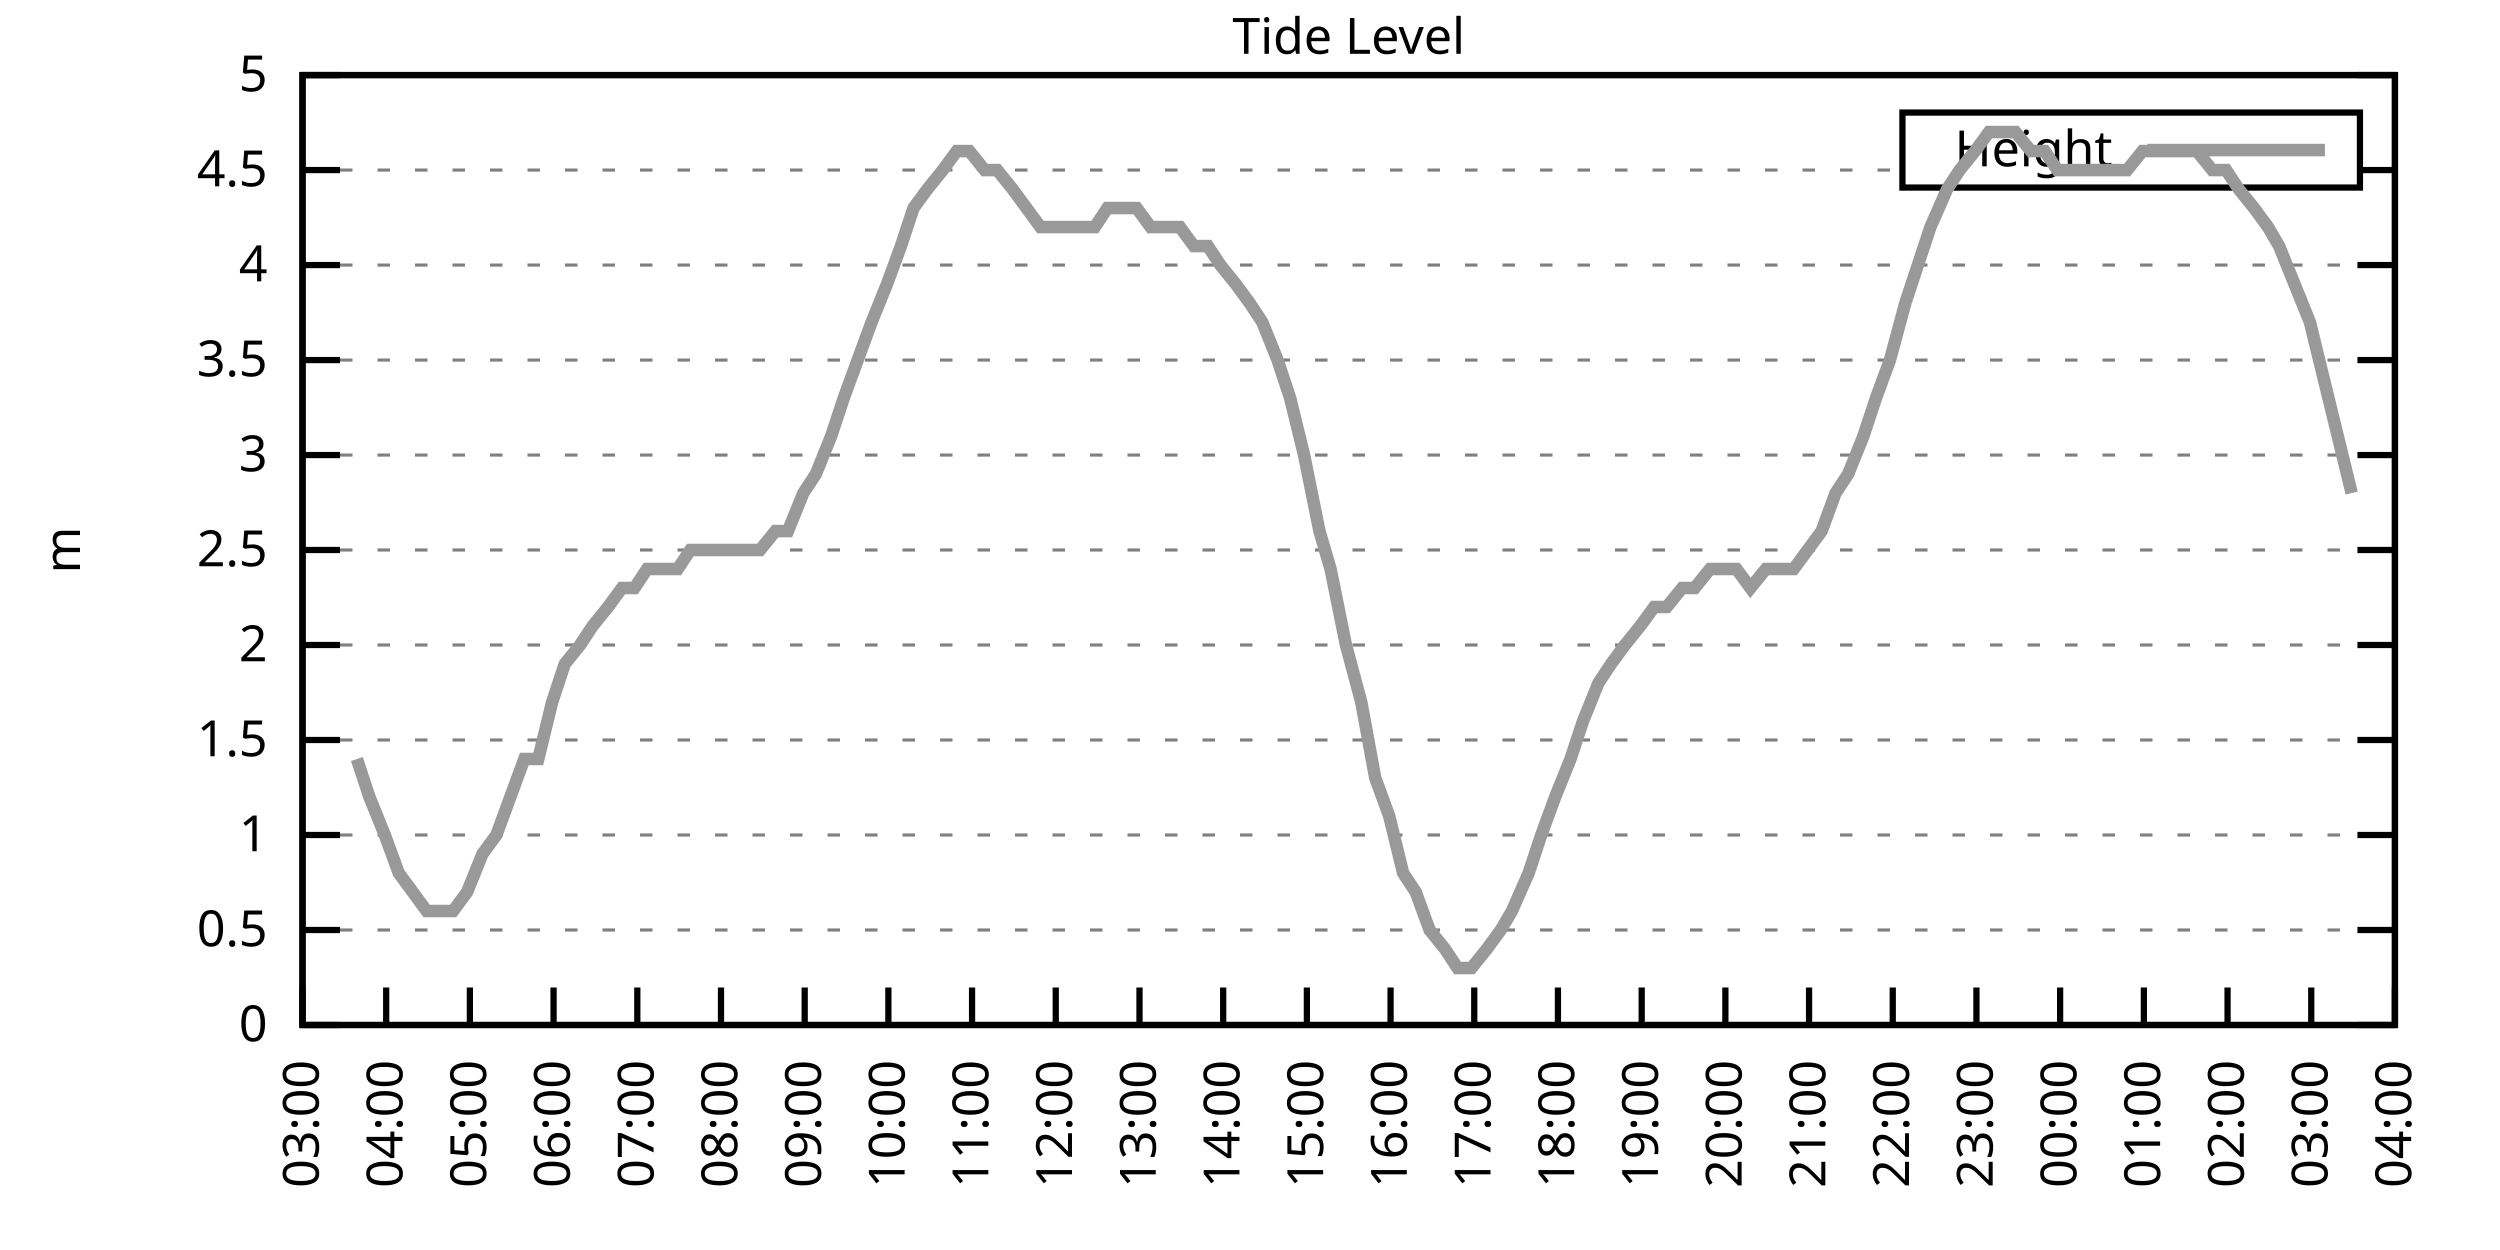
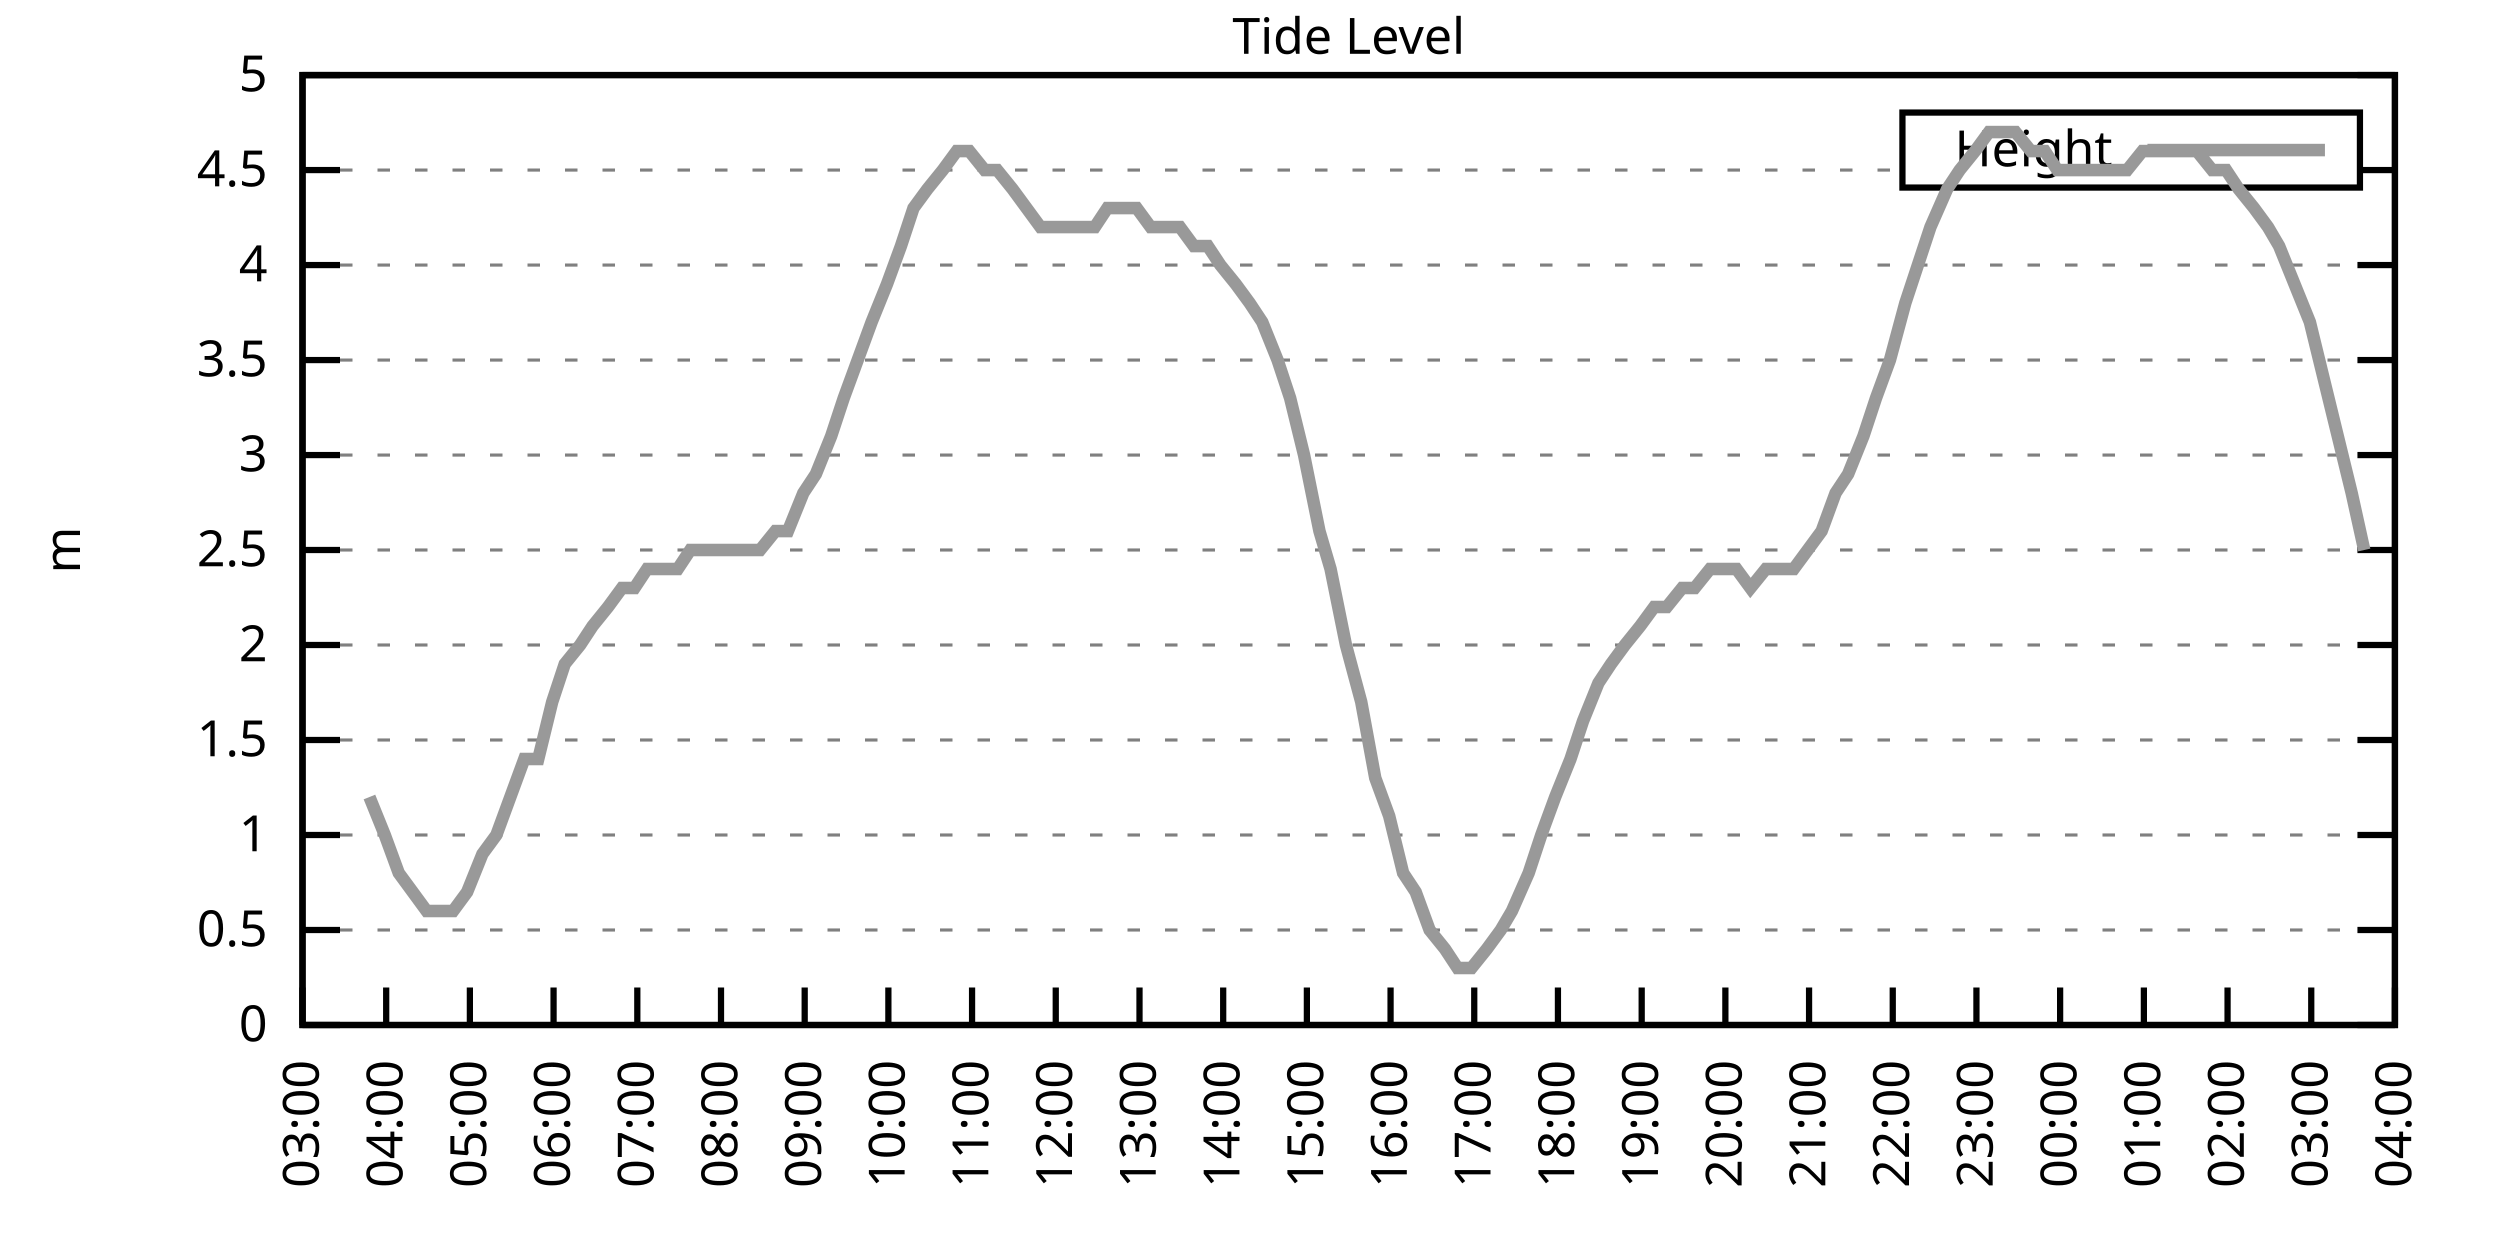
<svg xmlns="http://www.w3.org/2000/svg" xmlns:xlink="http://www.w3.org/1999/xlink" width="400" height="200" viewBox="0 0 400 200">
  <g id="gnuplot_canvas">
    <rect x="0" y="0" width="400" height="200" fill="none" />
    <defs>
      <circle id="gpDot" r="0.5" stroke-width="0.5" stroke="currentColor" />
      <path id="gpPt0" stroke-width="0.333" stroke="currentColor" d="M-1,0 h2 M0,-1 v2" />
      <path id="gpPt1" stroke-width="0.333" stroke="currentColor" d="M-1,-1 L1,1 M1,-1 L-1,1" />
      <path id="gpPt2" stroke-width="0.333" stroke="currentColor" d="M-1,0 L1,0 M0,-1 L0,1 M-1,-1 L1,1 M-1,1 L1,-1" />
      <rect id="gpPt3" stroke-width="0.333" stroke="currentColor" x="-1" y="-1" width="2" height="2" />
      <rect id="gpPt4" stroke-width="0.333" stroke="currentColor" fill="currentColor" x="-1" y="-1" width="2" height="2" />
      <circle id="gpPt5" stroke-width="0.333" stroke="currentColor" cx="0" cy="0" r="1" />
      <use xlink:href="#gpPt5" id="gpPt6" fill="currentColor" stroke="none" />
      <path id="gpPt7" stroke-width="0.333" stroke="currentColor" d="M0,-1.33 L-1.33,0.67 L1.33,0.67 z" />
      <use xlink:href="#gpPt7" id="gpPt8" fill="currentColor" stroke="none" />
      <use xlink:href="#gpPt7" id="gpPt9" stroke="currentColor" transform="rotate(180)" />
      <use xlink:href="#gpPt9" id="gpPt10" fill="currentColor" stroke="none" />
      <use xlink:href="#gpPt3" id="gpPt11" stroke="currentColor" transform="rotate(45)" />
      <use xlink:href="#gpPt11" id="gpPt12" fill="currentColor" stroke="none" />
      <path id="gpPt13" stroke-width="0.333" stroke="currentColor" d="M0,1.330 L1.265,0.411 L0.782,-1.067 L-0.782,-1.076 L-1.265,0.411 z" />
      <use xlink:href="#gpPt13" id="gpPt14" fill="currentColor" stroke="none" />
      <filter id="textbox" filterUnits="objectBoundingBox" x="0" y="0" height="1" width="1">
        <feFlood flood-color="white" flood-opacity="1" result="bgnd" />
        <feComposite in="SourceGraphic" in2="bgnd" operator="atop" />
      </filter>
      <filter id="greybox" filterUnits="objectBoundingBox" x="0" y="0" height="1" width="1">
        <feFlood flood-color="lightgrey" flood-opacity="1" result="grey" />
        <feComposite in="SourceGraphic" in2="grey" operator="atop" />
      </filter>
    </defs>
    <g fill="none" color="white" stroke="currentColor" stroke-width="1.00" stroke-linecap="butt" stroke-linejoin="miter">
</g>
    <g fill="none" color="black" stroke="currentColor" stroke-width="1.00" stroke-linecap="butt" stroke-linejoin="miter">
      <g stroke="none" shape-rendering="crispEdges">
        <polygon fill="rgb(255, 255, 255)" points="48.40,164.00 383.18,164.00 383.18,12.02 48.40,12.02 " />
      </g>
    </g>
    <g fill="none" color="black" stroke="currentColor" stroke-width="1.00" stroke-linecap="butt" stroke-linejoin="miter">
</g>
    <g fill="none" color="black" stroke="black" stroke-width="0.50" stroke-linecap="butt" stroke-linejoin="miter">
</g>
    <g fill="none" color="gray" stroke="currentColor" stroke-width="0.50" stroke-linecap="butt" stroke-linejoin="miter">
      <path stroke="gray" stroke-dasharray="2,4" class="gridline" d="M48.40,164.00 L383.19,164.00  " />
    </g>
    <g fill="none" color="gray" stroke="gray" stroke-width="1.00" stroke-linecap="butt" stroke-linejoin="miter">
</g>
    <g fill="none" color="black" stroke="currentColor" stroke-width="1.00" stroke-linecap="butt" stroke-linejoin="miter">
      <path stroke="black" d="M48.40,164.00 L54.40,164.00 M383.19,164.00 L377.19,164.00  " />
      <g transform="translate(42.80,166.60)" stroke="none" fill="black" font-family="Sans" font-size="8.00" text-anchor="end">
        <text>
          <tspan font-family="Sans"> 0</tspan>
        </text>
      </g>
    </g>
    <g fill="none" color="black" stroke="currentColor" stroke-width="1.00" stroke-linecap="butt" stroke-linejoin="miter">
</g>
    <g fill="none" color="black" stroke="black" stroke-width="0.50" stroke-linecap="butt" stroke-linejoin="miter">
</g>
    <g fill="none" color="gray" stroke="currentColor" stroke-width="0.50" stroke-linecap="butt" stroke-linejoin="miter">
      <path stroke="gray" stroke-dasharray="2,4" class="gridline" d="M48.40,148.80 L383.19,148.80  " />
    </g>
    <g fill="none" color="gray" stroke="gray" stroke-width="1.00" stroke-linecap="butt" stroke-linejoin="miter">
</g>
    <g fill="none" color="black" stroke="currentColor" stroke-width="1.00" stroke-linecap="butt" stroke-linejoin="miter">
      <path stroke="black" d="M48.40,148.80 L54.40,148.80 M383.19,148.80 L377.19,148.80  " />
      <g transform="translate(42.80,151.40)" stroke="none" fill="black" font-family="Sans" font-size="8.00" text-anchor="end">
        <text>
          <tspan font-family="Sans"> 0.5</tspan>
        </text>
      </g>
    </g>
    <g fill="none" color="black" stroke="currentColor" stroke-width="1.00" stroke-linecap="butt" stroke-linejoin="miter">
</g>
    <g fill="none" color="black" stroke="black" stroke-width="0.50" stroke-linecap="butt" stroke-linejoin="miter">
</g>
    <g fill="none" color="gray" stroke="currentColor" stroke-width="0.50" stroke-linecap="butt" stroke-linejoin="miter">
      <path stroke="gray" stroke-dasharray="2,4" class="gridline" d="M48.40,133.60 L383.19,133.60  " />
    </g>
    <g fill="none" color="gray" stroke="gray" stroke-width="1.00" stroke-linecap="butt" stroke-linejoin="miter">
</g>
    <g fill="none" color="black" stroke="currentColor" stroke-width="1.00" stroke-linecap="butt" stroke-linejoin="miter">
      <path stroke="black" d="M48.40,133.60 L54.40,133.60 M383.19,133.60 L377.19,133.60  " />
      <g transform="translate(42.80,136.20)" stroke="none" fill="black" font-family="Sans" font-size="8.00" text-anchor="end">
        <text>
          <tspan font-family="Sans"> 1</tspan>
        </text>
      </g>
    </g>
    <g fill="none" color="black" stroke="currentColor" stroke-width="1.00" stroke-linecap="butt" stroke-linejoin="miter">
</g>
    <g fill="none" color="black" stroke="black" stroke-width="0.50" stroke-linecap="butt" stroke-linejoin="miter">
</g>
    <g fill="none" color="gray" stroke="currentColor" stroke-width="0.50" stroke-linecap="butt" stroke-linejoin="miter">
      <path stroke="gray" stroke-dasharray="2,4" class="gridline" d="M48.40,118.40 L383.19,118.40  " />
    </g>
    <g fill="none" color="gray" stroke="gray" stroke-width="1.00" stroke-linecap="butt" stroke-linejoin="miter">
</g>
    <g fill="none" color="black" stroke="currentColor" stroke-width="1.00" stroke-linecap="butt" stroke-linejoin="miter">
      <path stroke="black" d="M48.40,118.40 L54.40,118.40 M383.19,118.40 L377.19,118.40  " />
      <g transform="translate(42.80,121.00)" stroke="none" fill="black" font-family="Sans" font-size="8.00" text-anchor="end">
        <text>
          <tspan font-family="Sans"> 1.5</tspan>
        </text>
      </g>
    </g>
    <g fill="none" color="black" stroke="currentColor" stroke-width="1.00" stroke-linecap="butt" stroke-linejoin="miter">
</g>
    <g fill="none" color="black" stroke="black" stroke-width="0.50" stroke-linecap="butt" stroke-linejoin="miter">
</g>
    <g fill="none" color="gray" stroke="currentColor" stroke-width="0.50" stroke-linecap="butt" stroke-linejoin="miter">
      <path stroke="gray" stroke-dasharray="2,4" class="gridline" d="M48.40,103.20 L383.19,103.20  " />
    </g>
    <g fill="none" color="gray" stroke="gray" stroke-width="1.00" stroke-linecap="butt" stroke-linejoin="miter">
</g>
    <g fill="none" color="black" stroke="currentColor" stroke-width="1.00" stroke-linecap="butt" stroke-linejoin="miter">
      <path stroke="black" d="M48.40,103.20 L54.40,103.20 M383.19,103.20 L377.19,103.20  " />
      <g transform="translate(42.80,105.80)" stroke="none" fill="black" font-family="Sans" font-size="8.00" text-anchor="end">
        <text>
          <tspan font-family="Sans"> 2</tspan>
        </text>
      </g>
    </g>
    <g fill="none" color="black" stroke="currentColor" stroke-width="1.00" stroke-linecap="butt" stroke-linejoin="miter">
</g>
    <g fill="none" color="black" stroke="black" stroke-width="0.50" stroke-linecap="butt" stroke-linejoin="miter">
</g>
    <g fill="none" color="gray" stroke="currentColor" stroke-width="0.50" stroke-linecap="butt" stroke-linejoin="miter">
      <path stroke="gray" stroke-dasharray="2,4" class="gridline" d="M48.40,88.00 L383.19,88.00  " />
    </g>
    <g fill="none" color="gray" stroke="gray" stroke-width="1.00" stroke-linecap="butt" stroke-linejoin="miter">
</g>
    <g fill="none" color="black" stroke="currentColor" stroke-width="1.00" stroke-linecap="butt" stroke-linejoin="miter">
      <path stroke="black" d="M48.40,88.00 L54.40,88.00 M383.19,88.00 L377.19,88.00  " />
      <g transform="translate(42.80,90.60)" stroke="none" fill="black" font-family="Sans" font-size="8.00" text-anchor="end">
        <text>
          <tspan font-family="Sans"> 2.5</tspan>
        </text>
      </g>
    </g>
    <g fill="none" color="black" stroke="currentColor" stroke-width="1.00" stroke-linecap="butt" stroke-linejoin="miter">
</g>
    <g fill="none" color="black" stroke="black" stroke-width="0.50" stroke-linecap="butt" stroke-linejoin="miter">
</g>
    <g fill="none" color="gray" stroke="currentColor" stroke-width="0.50" stroke-linecap="butt" stroke-linejoin="miter">
      <path stroke="gray" stroke-dasharray="2,4" class="gridline" d="M48.40,72.81 L383.19,72.81  " />
    </g>
    <g fill="none" color="gray" stroke="gray" stroke-width="1.00" stroke-linecap="butt" stroke-linejoin="miter">
</g>
    <g fill="none" color="black" stroke="currentColor" stroke-width="1.00" stroke-linecap="butt" stroke-linejoin="miter">
      <path stroke="black" d="M48.40,72.81 L54.40,72.81 M383.19,72.81 L377.19,72.81  " />
      <g transform="translate(42.80,75.41)" stroke="none" fill="black" font-family="Sans" font-size="8.00" text-anchor="end">
        <text>
          <tspan font-family="Sans"> 3</tspan>
        </text>
      </g>
    </g>
    <g fill="none" color="black" stroke="currentColor" stroke-width="1.00" stroke-linecap="butt" stroke-linejoin="miter">
</g>
    <g fill="none" color="black" stroke="black" stroke-width="0.50" stroke-linecap="butt" stroke-linejoin="miter">
</g>
    <g fill="none" color="gray" stroke="currentColor" stroke-width="0.50" stroke-linecap="butt" stroke-linejoin="miter">
      <path stroke="gray" stroke-dasharray="2,4" class="gridline" d="M48.40,57.61 L383.19,57.61  " />
    </g>
    <g fill="none" color="gray" stroke="gray" stroke-width="1.00" stroke-linecap="butt" stroke-linejoin="miter">
</g>
    <g fill="none" color="black" stroke="currentColor" stroke-width="1.00" stroke-linecap="butt" stroke-linejoin="miter">
      <path stroke="black" d="M48.40,57.61 L54.40,57.61 M383.19,57.61 L377.19,57.61  " />
      <g transform="translate(42.80,60.21)" stroke="none" fill="black" font-family="Sans" font-size="8.00" text-anchor="end">
        <text>
          <tspan font-family="Sans"> 3.5</tspan>
        </text>
      </g>
    </g>
    <g fill="none" color="black" stroke="currentColor" stroke-width="1.00" stroke-linecap="butt" stroke-linejoin="miter">
</g>
    <g fill="none" color="black" stroke="black" stroke-width="0.50" stroke-linecap="butt" stroke-linejoin="miter">
</g>
    <g fill="none" color="gray" stroke="currentColor" stroke-width="0.50" stroke-linecap="butt" stroke-linejoin="miter">
      <path stroke="gray" stroke-dasharray="2,4" class="gridline" d="M48.40,42.41 L383.19,42.41  " />
    </g>
    <g fill="none" color="gray" stroke="gray" stroke-width="1.00" stroke-linecap="butt" stroke-linejoin="miter">
</g>
    <g fill="none" color="black" stroke="currentColor" stroke-width="1.00" stroke-linecap="butt" stroke-linejoin="miter">
      <path stroke="black" d="M48.40,42.41 L54.40,42.41 M383.19,42.41 L377.19,42.41  " />
      <g transform="translate(42.80,45.01)" stroke="none" fill="black" font-family="Sans" font-size="8.00" text-anchor="end">
        <text>
          <tspan font-family="Sans"> 4</tspan>
        </text>
      </g>
    </g>
    <g fill="none" color="black" stroke="currentColor" stroke-width="1.00" stroke-linecap="butt" stroke-linejoin="miter">
</g>
    <g fill="none" color="black" stroke="black" stroke-width="0.50" stroke-linecap="butt" stroke-linejoin="miter">
</g>
    <g fill="none" color="gray" stroke="currentColor" stroke-width="0.50" stroke-linecap="butt" stroke-linejoin="miter">
      <path stroke="gray" stroke-dasharray="2,4" class="gridline" d="M48.40,27.21 L304.39,27.21 M377.59,27.21 L383.19,27.21  " />
    </g>
    <g fill="none" color="gray" stroke="gray" stroke-width="1.00" stroke-linecap="butt" stroke-linejoin="miter">
</g>
    <g fill="none" color="black" stroke="currentColor" stroke-width="1.00" stroke-linecap="butt" stroke-linejoin="miter">
      <path stroke="black" d="M48.40,27.21 L54.40,27.21 M383.19,27.21 L377.19,27.21  " />
      <g transform="translate(42.80,29.81)" stroke="none" fill="black" font-family="Sans" font-size="8.00" text-anchor="end">
        <text>
          <tspan font-family="Sans"> 4.5</tspan>
        </text>
      </g>
    </g>
    <g fill="none" color="black" stroke="currentColor" stroke-width="1.00" stroke-linecap="butt" stroke-linejoin="miter">
</g>
    <g fill="none" color="black" stroke="black" stroke-width="0.50" stroke-linecap="butt" stroke-linejoin="miter">
</g>
    <g fill="none" color="gray" stroke="currentColor" stroke-width="0.50" stroke-linecap="butt" stroke-linejoin="miter">
      <path stroke="gray" stroke-dasharray="2,4" class="gridline" d="M48.40,12.01 L383.19,12.01  " />
    </g>
    <g fill="none" color="gray" stroke="gray" stroke-width="1.00" stroke-linecap="butt" stroke-linejoin="miter">
</g>
    <g fill="none" color="black" stroke="currentColor" stroke-width="1.00" stroke-linecap="butt" stroke-linejoin="miter">
      <path stroke="black" d="M48.40,12.01 L54.40,12.01 M383.19,12.01 L377.19,12.01  " />
      <g transform="translate(42.80,14.61)" stroke="none" fill="black" font-family="Sans" font-size="8.00" text-anchor="end">
        <text>
          <tspan font-family="Sans"> 5</tspan>
        </text>
      </g>
    </g>
    <g fill="none" color="black" stroke="currentColor" stroke-width="1.00" stroke-linecap="butt" stroke-linejoin="miter">
      <path stroke="black" d="M48.40,164.00 L48.40,158.00  " />
      <g transform="translate(51.00,169.60) rotate(270.00)" stroke="none" fill="black" font-family="Sans" font-size="8.00" text-anchor="end">
        <text>
          <tspan font-family="Sans">03:00</tspan>
        </text>
      </g>
    </g>
    <g fill="none" color="black" stroke="currentColor" stroke-width="1.00" stroke-linecap="butt" stroke-linejoin="miter">
      <path stroke="black" d="M61.79,164.00 L61.79,158.00  " />
      <g transform="translate(64.39,169.60) rotate(270.00)" stroke="none" fill="black" font-family="Sans" font-size="8.00" text-anchor="end">
        <text>
          <tspan font-family="Sans">04:00</tspan>
        </text>
      </g>
    </g>
    <g fill="none" color="black" stroke="currentColor" stroke-width="1.00" stroke-linecap="butt" stroke-linejoin="miter">
      <path stroke="black" d="M75.18,164.00 L75.18,158.00  " />
      <g transform="translate(77.78,169.60) rotate(270.00)" stroke="none" fill="black" font-family="Sans" font-size="8.00" text-anchor="end">
        <text>
          <tspan font-family="Sans">05:00</tspan>
        </text>
      </g>
    </g>
    <g fill="none" color="black" stroke="currentColor" stroke-width="1.00" stroke-linecap="butt" stroke-linejoin="miter">
      <path stroke="black" d="M88.57,164.00 L88.57,158.00  " />
      <g transform="translate(91.17,169.60) rotate(270.00)" stroke="none" fill="black" font-family="Sans" font-size="8.00" text-anchor="end">
        <text>
          <tspan font-family="Sans">06:00</tspan>
        </text>
      </g>
    </g>
    <g fill="none" color="black" stroke="currentColor" stroke-width="1.00" stroke-linecap="butt" stroke-linejoin="miter">
      <path stroke="black" d="M101.97,164.00 L101.97,158.00  " />
      <g transform="translate(104.57,169.60) rotate(270.00)" stroke="none" fill="black" font-family="Sans" font-size="8.00" text-anchor="end">
        <text>
          <tspan font-family="Sans">07:00</tspan>
        </text>
      </g>
    </g>
    <g fill="none" color="black" stroke="currentColor" stroke-width="1.00" stroke-linecap="butt" stroke-linejoin="miter">
      <path stroke="black" d="M115.36,164.00 L115.36,158.00  " />
      <g transform="translate(117.96,169.60) rotate(270.00)" stroke="none" fill="black" font-family="Sans" font-size="8.00" text-anchor="end">
        <text>
          <tspan font-family="Sans">08:00</tspan>
        </text>
      </g>
    </g>
    <g fill="none" color="black" stroke="currentColor" stroke-width="1.00" stroke-linecap="butt" stroke-linejoin="miter">
      <path stroke="black" d="M128.75,164.00 L128.75,158.00  " />
      <g transform="translate(131.35,169.60) rotate(270.00)" stroke="none" fill="black" font-family="Sans" font-size="8.00" text-anchor="end">
        <text>
          <tspan font-family="Sans">09:00</tspan>
        </text>
      </g>
    </g>
    <g fill="none" color="black" stroke="currentColor" stroke-width="1.00" stroke-linecap="butt" stroke-linejoin="miter">
      <path stroke="black" d="M142.14,164.00 L142.14,158.00  " />
      <g transform="translate(144.74,169.60) rotate(270.00)" stroke="none" fill="black" font-family="Sans" font-size="8.00" text-anchor="end">
        <text>
          <tspan font-family="Sans">10:00</tspan>
        </text>
      </g>
    </g>
    <g fill="none" color="black" stroke="currentColor" stroke-width="1.00" stroke-linecap="butt" stroke-linejoin="miter">
      <path stroke="black" d="M155.53,164.00 L155.53,158.00  " />
      <g transform="translate(158.13,169.60) rotate(270.00)" stroke="none" fill="black" font-family="Sans" font-size="8.00" text-anchor="end">
        <text>
          <tspan font-family="Sans">11:00</tspan>
        </text>
      </g>
    </g>
    <g fill="none" color="black" stroke="currentColor" stroke-width="1.00" stroke-linecap="butt" stroke-linejoin="miter">
      <path stroke="black" d="M168.92,164.00 L168.92,158.00  " />
      <g transform="translate(171.52,169.60) rotate(270.00)" stroke="none" fill="black" font-family="Sans" font-size="8.00" text-anchor="end">
        <text>
          <tspan font-family="Sans">12:00</tspan>
        </text>
      </g>
    </g>
    <g fill="none" color="black" stroke="currentColor" stroke-width="1.00" stroke-linecap="butt" stroke-linejoin="miter">
      <path stroke="black" d="M182.32,164.00 L182.32,158.00  " />
      <g transform="translate(184.92,169.60) rotate(270.00)" stroke="none" fill="black" font-family="Sans" font-size="8.00" text-anchor="end">
        <text>
          <tspan font-family="Sans">13:00</tspan>
        </text>
      </g>
    </g>
    <g fill="none" color="black" stroke="currentColor" stroke-width="1.00" stroke-linecap="butt" stroke-linejoin="miter">
      <path stroke="black" d="M195.71,164.00 L195.71,158.00  " />
      <g transform="translate(198.31,169.60) rotate(270.00)" stroke="none" fill="black" font-family="Sans" font-size="8.00" text-anchor="end">
        <text>
          <tspan font-family="Sans">14:00</tspan>
        </text>
      </g>
    </g>
    <g fill="none" color="black" stroke="currentColor" stroke-width="1.00" stroke-linecap="butt" stroke-linejoin="miter">
      <path stroke="black" d="M209.10,164.00 L209.10,158.00  " />
      <g transform="translate(211.70,169.60) rotate(270.00)" stroke="none" fill="black" font-family="Sans" font-size="8.00" text-anchor="end">
        <text>
          <tspan font-family="Sans">15:00</tspan>
        </text>
      </g>
    </g>
    <g fill="none" color="black" stroke="currentColor" stroke-width="1.00" stroke-linecap="butt" stroke-linejoin="miter">
      <path stroke="black" d="M222.49,164.00 L222.49,158.00  " />
      <g transform="translate(225.09,169.60) rotate(270.00)" stroke="none" fill="black" font-family="Sans" font-size="8.00" text-anchor="end">
        <text>
          <tspan font-family="Sans">16:00</tspan>
        </text>
      </g>
    </g>
    <g fill="none" color="black" stroke="currentColor" stroke-width="1.00" stroke-linecap="butt" stroke-linejoin="miter">
      <path stroke="black" d="M235.88,164.00 L235.88,158.00  " />
      <g transform="translate(238.48,169.60) rotate(270.00)" stroke="none" fill="black" font-family="Sans" font-size="8.00" text-anchor="end">
        <text>
          <tspan font-family="Sans">17:00</tspan>
        </text>
      </g>
    </g>
    <g fill="none" color="black" stroke="currentColor" stroke-width="1.00" stroke-linecap="butt" stroke-linejoin="miter">
      <path stroke="black" d="M249.27,164.00 L249.27,158.00  " />
      <g transform="translate(251.87,169.60) rotate(270.00)" stroke="none" fill="black" font-family="Sans" font-size="8.00" text-anchor="end">
        <text>
          <tspan font-family="Sans">18:00</tspan>
        </text>
      </g>
    </g>
    <g fill="none" color="black" stroke="currentColor" stroke-width="1.00" stroke-linecap="butt" stroke-linejoin="miter">
      <path stroke="black" d="M262.67,164.00 L262.67,158.00  " />
      <g transform="translate(265.27,169.60) rotate(270.00)" stroke="none" fill="black" font-family="Sans" font-size="8.00" text-anchor="end">
        <text>
          <tspan font-family="Sans">19:00</tspan>
        </text>
      </g>
    </g>
    <g fill="none" color="black" stroke="currentColor" stroke-width="1.00" stroke-linecap="butt" stroke-linejoin="miter">
      <path stroke="black" d="M276.06,164.00 L276.06,158.00  " />
      <g transform="translate(278.66,169.60) rotate(270.00)" stroke="none" fill="black" font-family="Sans" font-size="8.00" text-anchor="end">
        <text>
          <tspan font-family="Sans">20:00</tspan>
        </text>
      </g>
    </g>
    <g fill="none" color="black" stroke="currentColor" stroke-width="1.00" stroke-linecap="butt" stroke-linejoin="miter">
      <path stroke="black" d="M289.45,164.00 L289.45,158.00  " />
      <g transform="translate(292.05,169.60) rotate(270.00)" stroke="none" fill="black" font-family="Sans" font-size="8.00" text-anchor="end">
        <text>
          <tspan font-family="Sans">21:00</tspan>
        </text>
      </g>
    </g>
    <g fill="none" color="black" stroke="currentColor" stroke-width="1.00" stroke-linecap="butt" stroke-linejoin="miter">
      <path stroke="black" d="M302.84,164.00 L302.84,158.00  " />
      <g transform="translate(305.44,169.60) rotate(270.00)" stroke="none" fill="black" font-family="Sans" font-size="8.00" text-anchor="end">
        <text>
          <tspan font-family="Sans">22:00</tspan>
        </text>
      </g>
    </g>
    <g fill="none" color="black" stroke="currentColor" stroke-width="1.00" stroke-linecap="butt" stroke-linejoin="miter">
      <path stroke="black" d="M316.23,164.00 L316.23,158.00  " />
      <g transform="translate(318.83,169.60) rotate(270.00)" stroke="none" fill="black" font-family="Sans" font-size="8.00" text-anchor="end">
        <text>
          <tspan font-family="Sans">23:00</tspan>
        </text>
      </g>
    </g>
    <g fill="none" color="black" stroke="currentColor" stroke-width="1.00" stroke-linecap="butt" stroke-linejoin="miter">
      <path stroke="black" d="M329.62,164.00 L329.62,158.00  " />
      <g transform="translate(332.22,169.60) rotate(270.00)" stroke="none" fill="black" font-family="Sans" font-size="8.00" text-anchor="end">
        <text>
          <tspan font-family="Sans">00:00</tspan>
        </text>
      </g>
    </g>
    <g fill="none" color="black" stroke="currentColor" stroke-width="1.00" stroke-linecap="butt" stroke-linejoin="miter">
      <path stroke="black" d="M343.02,164.00 L343.02,158.00  " />
      <g transform="translate(345.62,169.60) rotate(270.00)" stroke="none" fill="black" font-family="Sans" font-size="8.00" text-anchor="end">
        <text>
          <tspan font-family="Sans">01:00</tspan>
        </text>
      </g>
    </g>
    <g fill="none" color="black" stroke="currentColor" stroke-width="1.00" stroke-linecap="butt" stroke-linejoin="miter">
      <path stroke="black" d="M356.41,164.00 L356.41,158.00  " />
      <g transform="translate(359.01,169.60) rotate(270.00)" stroke="none" fill="black" font-family="Sans" font-size="8.00" text-anchor="end">
        <text>
          <tspan font-family="Sans">02:00</tspan>
        </text>
      </g>
    </g>
    <g fill="none" color="black" stroke="currentColor" stroke-width="1.00" stroke-linecap="butt" stroke-linejoin="miter">
      <path stroke="black" d="M369.80,164.00 L369.80,158.00  " />
      <g transform="translate(372.40,169.60) rotate(270.00)" stroke="none" fill="black" font-family="Sans" font-size="8.00" text-anchor="end">
        <text>
          <tspan font-family="Sans">03:00</tspan>
        </text>
      </g>
    </g>
    <g fill="none" color="black" stroke="currentColor" stroke-width="1.00" stroke-linecap="butt" stroke-linejoin="miter">
      <path stroke="black" d="M383.19,164.00 L383.19,158.00  " />
      <g transform="translate(385.79,169.60) rotate(270.00)" stroke="none" fill="black" font-family="Sans" font-size="8.00" text-anchor="end">
        <text>
          <tspan font-family="Sans">04:00</tspan>
        </text>
      </g>
    </g>
    <g fill="none" color="black" stroke="currentColor" stroke-width="1.00" stroke-linecap="butt" stroke-linejoin="miter">
</g>
    <g fill="none" color="black" stroke="currentColor" stroke-width="1.00" stroke-linecap="butt" stroke-linejoin="miter">
      <path stroke="black" d="M48.40,12.01 L48.40,164.00 L383.19,164.00 L383.19,12.01 L48.40,12.01 Z  " />
    </g>
    <g fill="none" color="black" stroke="currentColor" stroke-width="1.00" stroke-linecap="butt" stroke-linejoin="miter">
</g>
    <g fill="none" color="black" stroke="currentColor" stroke-width="1.00" stroke-linecap="butt" stroke-linejoin="miter">
      <path stroke="black" d="M304.39,30.01 L304.39,18.01 L377.59,18.01 L377.59,30.01 L304.39,30.01 Z  " />
    </g>
    <g id="Tide_level_plot_1">
      <g fill="none" color="white" stroke="black" stroke-width="2.00" stroke-linecap="butt" stroke-linejoin="miter">
</g>
      <g fill="none" color="black" stroke="currentColor" stroke-width="2.00" stroke-linecap="butt" stroke-linejoin="miter">
        <g transform="translate(337.99,26.61)" stroke="none" fill="black" font-family="Sans" font-size="8.00" text-anchor="end">
          <text>
            <tspan font-family="Sans">Height</tspan>
          </text>
        </g>
      </g>
      <g fill="none" color="black" stroke="currentColor" stroke-width="2.00" stroke-linecap="butt" stroke-linejoin="miter">
-         <path stroke="rgb(153, 153, 153)" d="M343.59,24.01 L371.99,24.01 M57.10,121.44 L59.11,127.52 L61.57,133.60 L63.80,139.68 L66.03,142.72 L68.26,145.76   L70.50,145.76 L72.50,145.76 L74.74,142.72 L77.19,136.64 L79.42,133.60 L83.89,121.44 L86.12,121.44 L88.35,112.32   L90.36,106.24 L92.82,103.20 L94.82,100.16 L97.28,97.12 L99.51,94.08 L101.52,94.08 L103.53,91.04 L106.21,91.04   L108.44,91.04 L110.45,88.00 L112.90,88.00 L115.13,88.00 L117.37,88.00 L119.60,88.00 L121.61,88.00 L124.06,84.97   L126.07,84.97 L128.53,78.89 L130.54,75.85 L132.99,69.77 L135.00,63.69 L137.23,57.61 L139.46,51.53 L141.92,45.45   L144.15,39.37 L146.16,33.29 L148.39,30.25 L150.85,27.21 L153.08,24.17 L155.09,24.17 L157.54,27.21 L159.55,27.21   L162.01,30.25 L164.24,33.29 L166.47,36.33 L168.70,36.33 L170.93,36.33 L173.17,36.33 L175.17,36.33 L177.18,33.29   L179.64,33.29 L181.87,33.29 L184.10,36.33 L186.33,36.33 L188.79,36.33 L191.02,39.37 L193.25,39.37 L195.26,42.41   L197.72,45.45 L199.95,48.49 L201.96,51.53 L204.41,57.61 L206.42,63.69 L208.65,72.81 L211.11,84.97 L212.89,91.04   L215.35,103.20 L217.80,112.32 L220.04,124.48 L222.27,130.56 L224.50,139.68 L226.51,142.72 L228.74,148.80 L231.20,151.84   L233.20,154.88 L235.44,154.88 L237.89,151.84 L240.12,148.80 L241.91,145.76 L244.59,139.68 L246.60,133.60 L248.83,127.52   L251.28,121.44 L253.29,115.36 L255.75,109.28 L257.76,106.24 L259.99,103.20 L262.44,100.16 L264.67,97.12 L266.68,97.12   L269.14,94.08 L271.15,94.08 L273.60,91.04 L275.61,91.04 L277.84,91.04 L280.07,94.08 L282.53,91.04 L284.54,91.04   L286.99,91.04 L289.23,88.00 L291.46,84.97 L293.69,78.89 L295.70,75.85 L298.15,69.77 L300.16,63.69 L302.39,57.61   L304.85,48.49 L306.86,42.41 L308.87,36.33 L311.54,30.25 L313.55,27.21 L316.01,24.17 L318.24,21.13 L320.25,21.13   L322.48,21.13 L324.94,24.17 L327.17,24.17 L329.18,27.21 L331.41,27.21 L333.86,27.21 L335.87,27.21 L338.33,27.21   L340.34,27.21 L342.79,24.17 L344.80,24.17 L347.03,24.17 L349.49,24.17 L351.50,24.17 L353.95,27.21 L356.18,27.21   L358.19,30.25 L360.65,33.29 L362.88,36.33 L364.66,39.37 L367.12,45.45 L369.58,51.53 L371.81,60.65 L374.04,69.77   L376.27,78.89  " />
+         <path stroke="rgb(153, 153, 153)" d="M343.59,24.01 L371.99,24.01 M59.11,127.52 L61.57,133.60 L63.80,139.68 L66.03,142.72 L68.26,145.76 L70.50,145.76   L72.50,145.76 L74.74,142.72 L77.19,136.64 L79.42,133.60 L83.89,121.44 L86.12,121.44 L88.35,112.32 L90.36,106.24   L92.82,103.20 L94.82,100.16 L97.28,97.12 L99.51,94.08 L101.52,94.08 L103.53,91.04 L106.21,91.04 L108.44,91.04   L110.45,88.00 L112.90,88.00 L115.13,88.00 L117.37,88.00 L119.60,88.00 L121.61,88.00 L124.06,84.97 L126.07,84.97   L128.53,78.89 L130.54,75.85 L132.99,69.77 L135.00,63.69 L137.23,57.61 L139.46,51.53 L141.92,45.45 L144.15,39.37   L146.16,33.29 L148.39,30.25 L150.85,27.21 L153.08,24.17 L155.09,24.17 L157.54,27.21 L159.55,27.21 L162.01,30.25   L164.24,33.29 L166.47,36.33 L168.70,36.33 L170.93,36.33 L173.17,36.33 L175.17,36.33 L177.18,33.29 L179.64,33.29   L181.87,33.29 L184.10,36.33 L186.33,36.33 L188.79,36.33 L191.02,39.37 L193.25,39.37 L195.26,42.41 L197.72,45.45   L199.95,48.49 L201.96,51.53 L204.41,57.61 L206.42,63.69 L208.65,72.81 L211.11,84.97 L212.89,91.04 L215.35,103.20   L217.80,112.32 L220.04,124.48 L222.27,130.56 L224.50,139.68 L226.51,142.72 L228.74,148.80 L231.20,151.84 L233.20,154.88   L235.44,154.88 L237.89,151.84 L240.12,148.80 L241.91,145.76 L244.59,139.68 L246.60,133.60 L248.83,127.52 L251.28,121.44   L253.29,115.36 L255.75,109.28 L257.76,106.24 L259.99,103.20 L262.44,100.16 L264.67,97.12 L266.68,97.12 L269.14,94.08   L271.15,94.08 L273.60,91.04 L275.61,91.04 L277.84,91.04 L280.07,94.08 L282.53,91.04 L284.54,91.04 L286.99,91.04   L289.23,88.00 L291.46,84.97 L293.69,78.89 L295.70,75.85 L298.15,69.77 L300.16,63.69 L302.39,57.61 L304.85,48.49   L306.86,42.41 L308.87,36.33 L311.54,30.25 L313.55,27.21 L316.01,24.17 L318.24,21.13 L320.25,21.13 L322.48,21.13   L324.94,24.17 L327.17,24.17 L329.18,27.21 L331.41,27.21 L333.86,27.21 L335.87,27.21 L338.33,27.21 L340.34,27.21   L342.79,24.17 L344.80,24.17 L347.03,24.17 L349.49,24.17 L351.50,24.17 L353.95,27.21 L356.18,27.21 L358.19,30.25   L360.65,33.29 L362.88,36.33 L364.66,39.37 L367.12,45.45 L369.58,51.53 L371.81,60.65 L374.04,69.77 L376.27,78.89   L378.28,88.00  " />
      </g>
    </g>
    <g fill="none" color="black" stroke="currentColor" stroke-width="2.00" stroke-linecap="butt" stroke-linejoin="miter">
</g>
    <g fill="none" color="black" stroke="black" stroke-width="1.00" stroke-linecap="butt" stroke-linejoin="miter">
</g>
    <g fill="none" color="black" stroke="currentColor" stroke-width="1.00" stroke-linecap="butt" stroke-linejoin="miter">
      <path stroke="black" d="M48.40,12.01 L48.40,164.00 L383.19,164.00 L383.19,12.01 L48.40,12.01 Z  " />
      <g transform="translate(12.80,88.01) rotate(270.00)" stroke="none" fill="black" font-family="Sans" font-size="8.00" text-anchor="middle">
        <text>
          <tspan font-family="Sans">m</tspan>
        </text>
      </g>
    </g>
    <g fill="none" color="black" stroke="currentColor" stroke-width="1.00" stroke-linecap="butt" stroke-linejoin="miter">
</g>
    <g fill="none" color="black" stroke="currentColor" stroke-width="1.00" stroke-linecap="butt" stroke-linejoin="miter">
      <g transform="translate(215.79,8.61)" stroke="none" fill="black" font-family="Sans" font-size="8.00" text-anchor="middle">
        <text>
          <tspan font-family="Sans">Tide Level</tspan>
        </text>
      </g>
    </g>
    <g fill="none" color="black" stroke="currentColor" stroke-width="1.00" stroke-linecap="butt" stroke-linejoin="miter">
</g>
  </g>
</svg>
